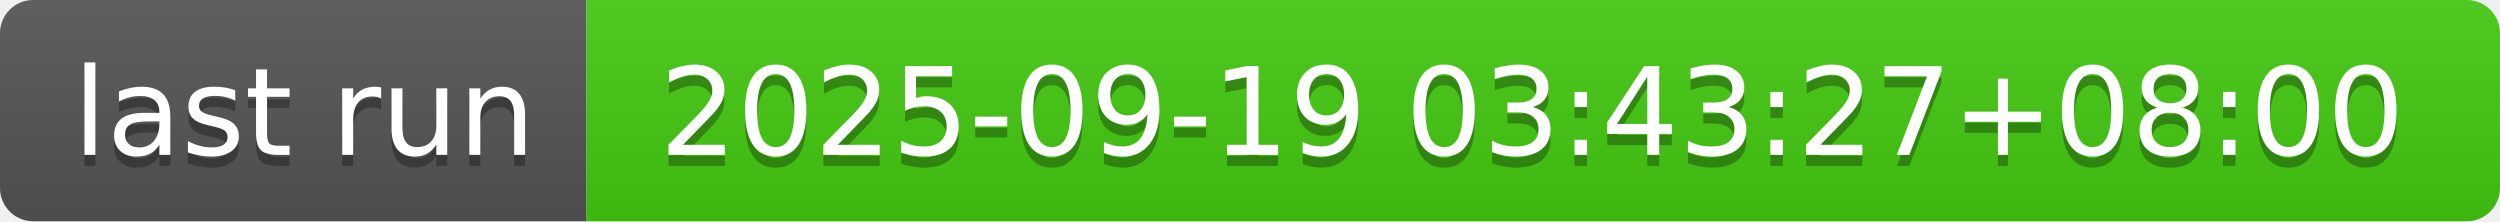
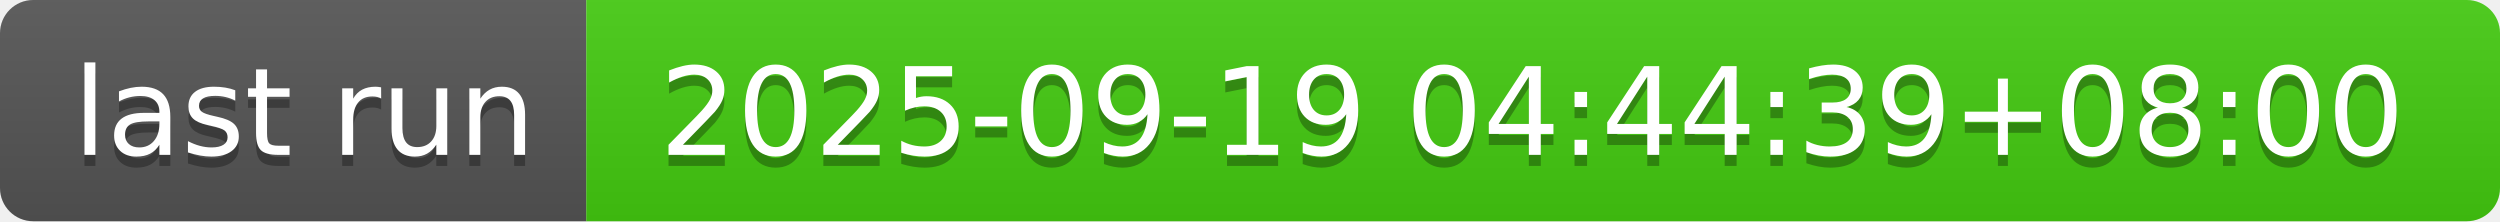
- <svg xmlns="http://www.w3.org/2000/svg" width="226" height="20" role="img" aria-label="last run: 2025-09-19 03:43:27+08:00">
+ <svg xmlns="http://www.w3.org/2000/svg" width="226" height="20" role="img" aria-label="last run: 2025-09-19 04:44:39+08:00">
  <linearGradient id="s" x2="0" y2="100%">
    <stop offset="0" stop-color="#bbb" stop-opacity=".1" />
    <stop offset="1" stop-opacity=".1" />
  </linearGradient>
  <clipPath id="r">
    <rect width="226" height="20" rx="3" fill="#fff" />
  </clipPath>
  <g clip-path="url(#r)">
    <rect width="53" height="20" fill="#555" />
    <rect x="53" width="173" height="20" fill="#4c1" />
    <rect width="226" height="20" fill="url(#s)" />
  </g>
  <g fill="#fff" text-anchor="middle" font-family="Verdana,Geneva,DejaVu Sans,sans-serif" text-rendering="geometricPrecision" font-size="110">
    <text aria-hidden="true" x="275" y="150" fill="#010101" fill-opacity=".3" transform="scale(.1)" textLength="430">last run</text>
    <text x="275" y="140" transform="scale(.1)" fill="#fff" textLength="430">last run</text>
-     <text aria-hidden="true" x="1385" y="150" fill="#010101" fill-opacity=".3" transform="scale(.1)" textLength="1630">2025-09-19 03:43:27+08:00</text>
-     <text x="1385" y="140" transform="scale(.1)" fill="#fff" textLength="1630">2025-09-19 03:43:27+08:00</text>
+     <text aria-hidden="true" x="1385" y="150" fill="#010101" fill-opacity=".3" transform="scale(.1)" textLength="1630">2025-09-19 04:44:39+08:00</text>
+     <text x="1385" y="140" transform="scale(.1)" fill="#fff" textLength="1630">2025-09-19 04:44:39+08:00</text>
  </g>
</svg>
